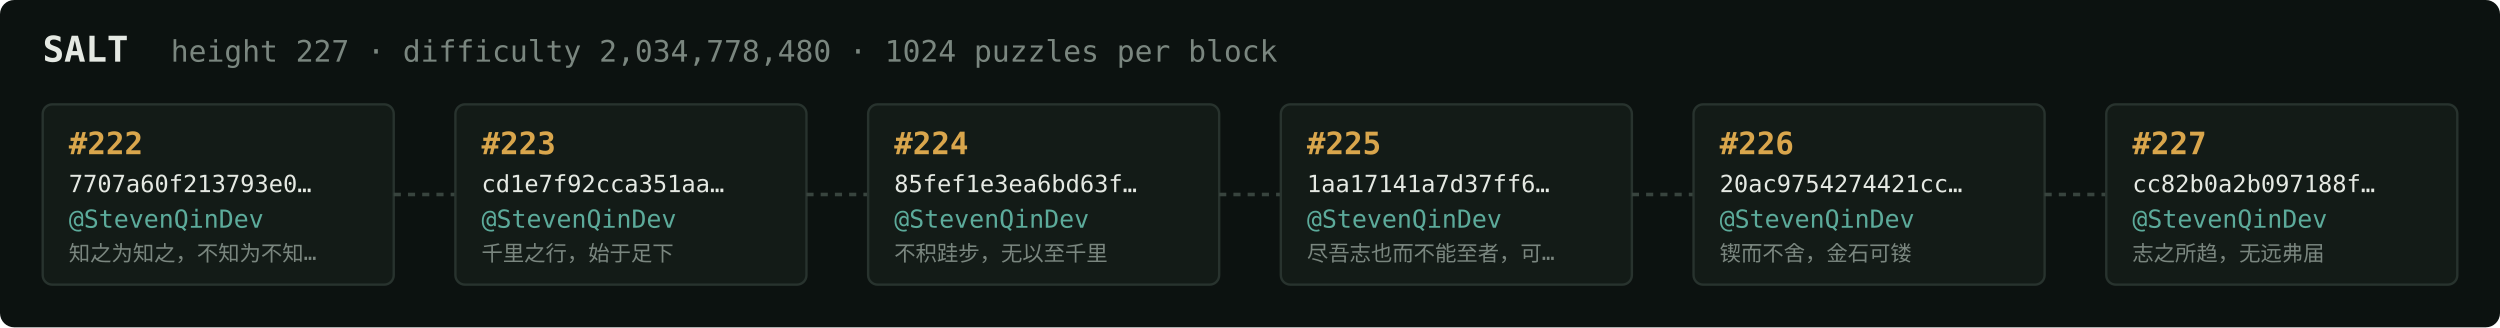
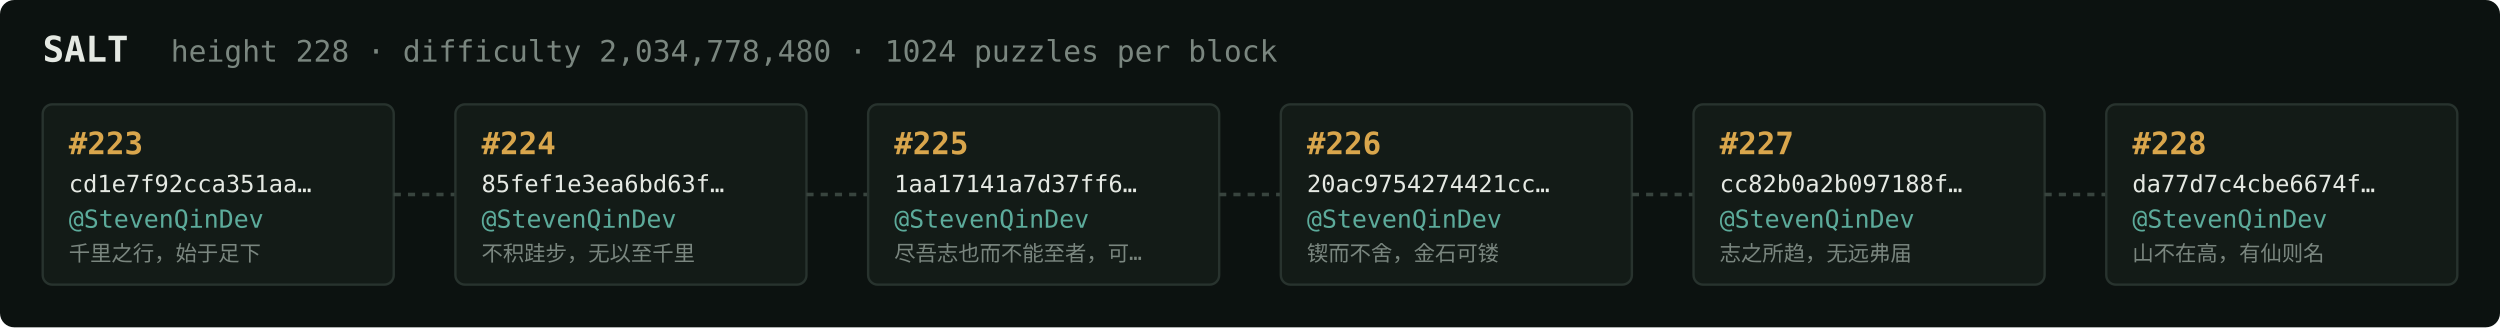
<svg xmlns="http://www.w3.org/2000/svg" width="1054" height="138" viewBox="0 0 1054 138" font-family="ui-monospace,SFMono-Regular,Menlo,monospace">
  <rect fill="#0c1210" width="1054" height="138" rx="6" />
  <text x="18" y="26" fill="#e5e9e3" font-size="15" font-weight="700">SALT</text>
-   <text x="72" y="26" fill="#7a867f" font-size="12.5">height 227 · difficulty 2,034,778,480 · 1024 puzzles per block</text>
+   <text x="72" y="26" fill="#7a867f" font-size="12.5">height 228 · difficulty 2,034,778,480 · 1024 puzzles per block</text>
  <rect x="18" y="44" width="148" height="76" rx="4" fill="#131b17" stroke="#28332e" stroke-width="1" />
-   <text x="29" y="65" fill="#d9a64c" font-size="13" font-weight="700">#222</text>
-   <text x="29" y="81" fill="#e5e9e3" font-size="10">7707a60f213793e0…</text>
+   <text x="29" y="65" fill="#d9a64c" font-size="13" font-weight="700">#223</text>
+   <text x="29" y="81" fill="#e5e9e3" font-size="10">cd1e7f92cca351aa…</text>
  <text x="29" y="96" fill="#5cab9b" font-size="10.5">@StevenQinDev</text>
-   <text x="29" y="110" fill="#7a867f" font-size="9">知之为知之，不知为不知…</text>
+   <text x="29" y="110" fill="#7a867f" font-size="9">千里之行，始于足下</text>
  <line x1="166" y1="82.0" x2="192" y2="82.0" stroke="#38443e" stroke-width="1.5" stroke-dasharray="3 3" />
  <rect x="192" y="44" width="148" height="76" rx="4" fill="#131b17" stroke="#28332e" stroke-width="1" />
-   <text x="203" y="65" fill="#d9a64c" font-size="13" font-weight="700">#223</text>
-   <text x="203" y="81" fill="#e5e9e3" font-size="10">cd1e7f92cca351aa…</text>
+   <text x="203" y="65" fill="#d9a64c" font-size="13" font-weight="700">#224</text>
+   <text x="203" y="81" fill="#e5e9e3" font-size="10">85fef1e3ea6bd63f…</text>
  <text x="203" y="96" fill="#5cab9b" font-size="10.5">@StevenQinDev</text>
-   <text x="203" y="110" fill="#7a867f" font-size="9">千里之行，始于足下</text>
+   <text x="203" y="110" fill="#7a867f" font-size="9">不积跬步，无以至千里</text>
  <line x1="340" y1="82.0" x2="366" y2="82.0" stroke="#38443e" stroke-width="1.5" stroke-dasharray="3 3" />
  <rect x="366" y="44" width="148" height="76" rx="4" fill="#131b17" stroke="#28332e" stroke-width="1" />
-   <text x="377" y="65" fill="#d9a64c" font-size="13" font-weight="700">#224</text>
-   <text x="377" y="81" fill="#e5e9e3" font-size="10">85fef1e3ea6bd63f…</text>
+   <text x="377" y="65" fill="#d9a64c" font-size="13" font-weight="700">#225</text>
+   <text x="377" y="81" fill="#e5e9e3" font-size="10">1aa17141a7d37ff6…</text>
  <text x="377" y="96" fill="#5cab9b" font-size="10.5">@StevenQinDev</text>
-   <text x="377" y="110" fill="#7a867f" font-size="9">不积跬步，无以至千里</text>
+   <text x="377" y="110" fill="#7a867f" font-size="9">尽吾志也而不能至者，可…</text>
  <line x1="514" y1="82.0" x2="540" y2="82.0" stroke="#38443e" stroke-width="1.5" stroke-dasharray="3 3" />
  <rect x="540" y="44" width="148" height="76" rx="4" fill="#131b17" stroke="#28332e" stroke-width="1" />
-   <text x="551" y="65" fill="#d9a64c" font-size="13" font-weight="700">#225</text>
-   <text x="551" y="81" fill="#e5e9e3" font-size="10">1aa17141a7d37ff6…</text>
+   <text x="551" y="65" fill="#d9a64c" font-size="13" font-weight="700">#226</text>
+   <text x="551" y="81" fill="#e5e9e3" font-size="10">20ac9754274421cc…</text>
  <text x="551" y="96" fill="#5cab9b" font-size="10.5">@StevenQinDev</text>
-   <text x="551" y="110" fill="#7a867f" font-size="9">尽吾志也而不能至者，可…</text>
+   <text x="551" y="110" fill="#7a867f" font-size="9">锲而不舍，金石可镂</text>
  <line x1="688" y1="82.0" x2="714" y2="82.0" stroke="#38443e" stroke-width="1.5" stroke-dasharray="3 3" />
  <rect x="714" y="44" width="148" height="76" rx="4" fill="#131b17" stroke="#28332e" stroke-width="1" />
-   <text x="725" y="65" fill="#d9a64c" font-size="13" font-weight="700">#226</text>
-   <text x="725" y="81" fill="#e5e9e3" font-size="10">20ac9754274421cc…</text>
+   <text x="725" y="65" fill="#d9a64c" font-size="13" font-weight="700">#227</text>
+   <text x="725" y="81" fill="#e5e9e3" font-size="10">cc82b0a2b097188f…</text>
  <text x="725" y="96" fill="#5cab9b" font-size="10.5">@StevenQinDev</text>
-   <text x="725" y="110" fill="#7a867f" font-size="9">锲而不舍，金石可镂</text>
+   <text x="725" y="110" fill="#7a867f" font-size="9">志之所趋，无远弗届</text>
  <line x1="862" y1="82.0" x2="888" y2="82.0" stroke="#38443e" stroke-width="1.5" stroke-dasharray="3 3" />
  <rect x="888" y="44" width="148" height="76" rx="4" fill="#131b17" stroke="#28332e" stroke-width="1" />
-   <text x="899" y="65" fill="#d9a64c" font-size="13" font-weight="700">#227</text>
-   <text x="899" y="81" fill="#e5e9e3" font-size="10">cc82b0a2b097188f…</text>
+   <text x="899" y="65" fill="#d9a64c" font-size="13" font-weight="700">#228</text>
+   <text x="899" y="81" fill="#e5e9e3" font-size="10">da77d7c4cbe6674f…</text>
  <text x="899" y="96" fill="#5cab9b" font-size="10.5">@StevenQinDev</text>
-   <text x="899" y="110" fill="#7a867f" font-size="9">志之所趋，无远弗届</text>
+   <text x="899" y="110" fill="#7a867f" font-size="9">山不在高，有仙则名</text>
</svg>
